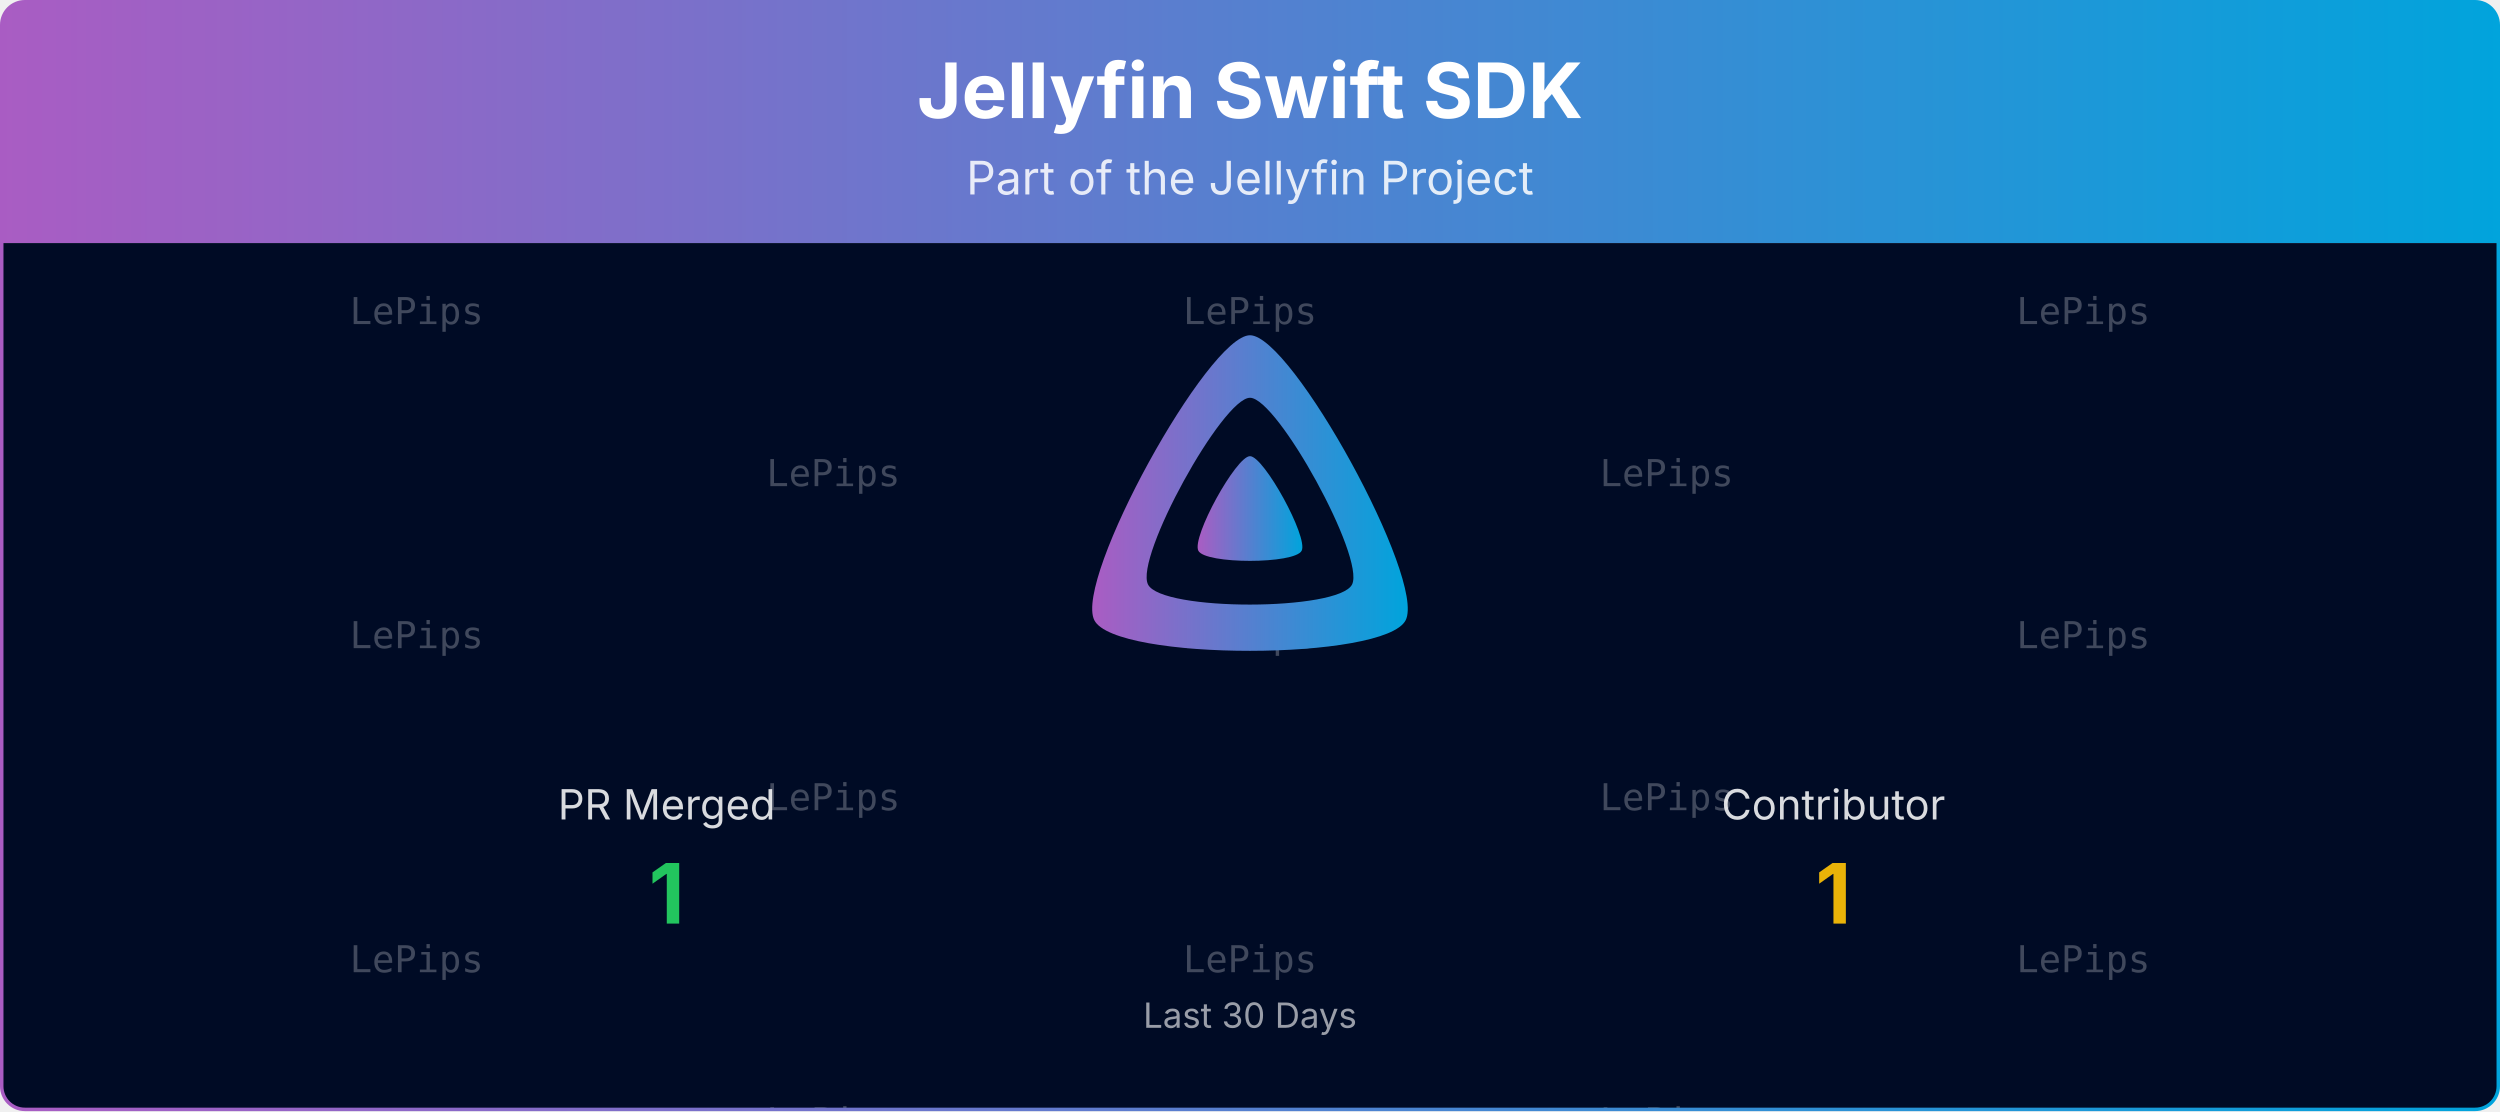
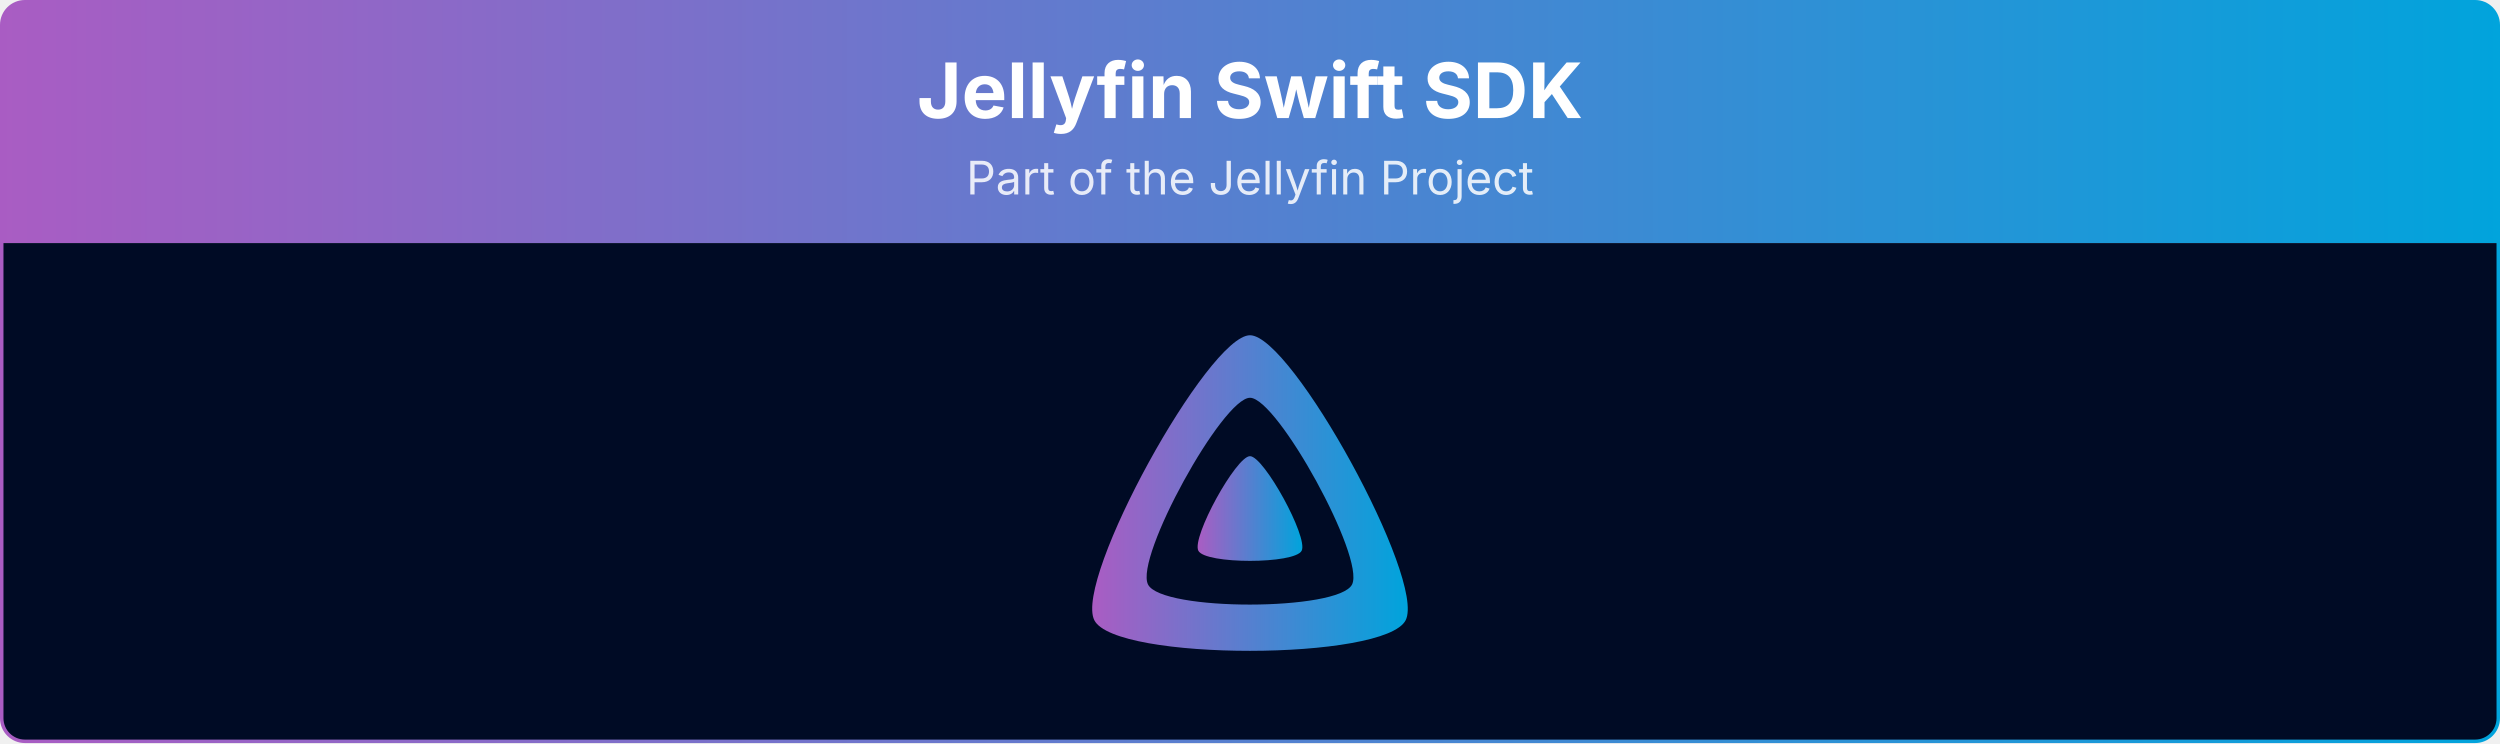
- <svg xmlns="http://www.w3.org/2000/svg" viewBox="0 0 1080 480" width="100%" role="img" aria-label="Jellyfin Swift SDK">
+ <svg xmlns="http://www.w3.org/2000/svg" viewBox="0 0 1080 321" width="100%" role="img" aria-label="Jellyfin Swift SDK">
  <defs>
    <linearGradient id="banner-jellyfin-sdk-swift-grad" x1="0" y1="0" x2="1" y2="0">
      <stop offset="0%" stop-color="#AA5CC3" />
      <stop offset="100%" stop-color="#00A4DC" />
    </linearGradient>
    <clipPath id="banner-jellyfin-sdk-swift-grad-clip">
-       <rect x="0.75" y="0.75" width="1078.5" height="478.5" rx="10" ry="10" />
-     </clipPath>
-   </defs>
-   <defs>
-     <clipPath id="banner-jellyfin-sdk-swift-grad-rain-clip">
-       <rect x="0.75" y="105" width="1078.5" height="374.25" />
+       <rect x="0.75" y="0.75" width="1078.5" height="319.5" rx="10" ry="10" />
    </clipPath>
  </defs>
  <g clip-path="url(#banner-jellyfin-sdk-swift-grad-clip)">
    <path d="M0.75,10.75 A10.0,10.0 0 0 1 10.75,0.75 L1069.25,0.75 A10.0,10.0 0 0 1 1079.25,10.75 L1079.25,105.00 L0.75,105.00 Z" fill="url(#banner-jellyfin-sdk-swift-grad)" />
    <text x="540.0" y="51" text-anchor="middle" font-size="33" font-weight="700" font-family="Plus Jakarta Sans, system-ui, -apple-system, Segoe UI, sans-serif" fill="#ffffff">Jellyfin Swift SDK</text>
    <text x="540.0" y="84" text-anchor="middle" font-size="20" font-family="Plus Jakarta Sans, system-ui, -apple-system, Segoe UI, sans-serif" fill="#ffffff" opacity="0.85">Part of the Jellyfin Project</text>
-     <rect x="0.75" y="105" width="1078.5" height="374.25" fill="#000b25" />
-     <g opacity="0.25" clip-path="url(#banner-jellyfin-sdk-swift-grad-rain-clip)" font-family="ui-monospace, SFMono-Regular, Menlo, Consolas, monospace" font-size="16" fill="#ffffff" text-anchor="middle">
-       <g transform="translate(180.00,105)">
-         <g>
-           <animateTransform attributeName="transform" type="translate" values="0,-420;0,0" dur="10.00s" begin="-0.00s" repeatCount="indefinite" />
-           <text y="35.0">LePips</text>
-           <text y="175.0">LePips</text>
-           <text y="315.0">LePips</text>
-           <text y="455.0">LePips</text>
-           <text y="595.0">LePips</text>
-           <text y="735.0">LePips</text>
-         </g>
-       </g>
-       <g transform="translate(540.00,105)">
-         <g>
-           <animateTransform attributeName="transform" type="translate" values="0,-420;0,0" dur="10.00s" begin="-1.91s" repeatCount="indefinite" />
-           <text y="35.0">LePips</text>
-           <text y="175.0">LePips</text>
-           <text y="315.0">LePips</text>
-           <text y="455.0">LePips</text>
-           <text y="595.0">LePips</text>
-           <text y="735.0">LePips</text>
-         </g>
-       </g>
-       <g transform="translate(900.00,105)">
-         <g>
-           <animateTransform attributeName="transform" type="translate" values="0,-420;0,0" dur="10.00s" begin="-3.82s" repeatCount="indefinite" />
-           <text y="35.0">LePips</text>
-           <text y="175.0">LePips</text>
-           <text y="315.0">LePips</text>
-           <text y="455.0">LePips</text>
-           <text y="595.0">LePips</text>
-           <text y="735.0">LePips</text>
-         </g>
-       </g>
-       <g transform="translate(360.00,105)">
-         <g>
-           <animateTransform attributeName="transform" type="translate" values="0,-420;0,0" dur="10.00s" begin="-5.73s" repeatCount="indefinite" />
-           <text y="105.0">LePips</text>
-           <text y="245.0">LePips</text>
-           <text y="385.0">LePips</text>
-           <text y="525.0">LePips</text>
-           <text y="665.0">LePips</text>
-           <text y="805.0">LePips</text>
-         </g>
-       </g>
-       <g transform="translate(720.00,105)">
-         <g>
-           <animateTransform attributeName="transform" type="translate" values="0,-420;0,0" dur="10.00s" begin="-7.64s" repeatCount="indefinite" />
-           <text y="105.0">LePips</text>
-           <text y="245.0">LePips</text>
-           <text y="385.0">LePips</text>
-           <text y="525.0">LePips</text>
-           <text y="665.0">LePips</text>
-           <text y="805.0">LePips</text>
-         </g>
-       </g>
-     </g>
+     <rect x="0.75" y="105" width="1078.5" height="215.25" fill="#000b25" />
    <g transform="translate(465.00,138.00) scale(0.29297)">
      <path fill="url(#banner-jellyfin-sdk-swift-grad)" fill-rule="evenodd" d="M256,23.3c-61.6,0-259.8,359.4-229.6,420.1s429.3,60,459.2,0S317.6,23.3,256,23.3zM406.5,390.8c-19.6,39.3-281.1,39.8-300.9,0s110.1-275.3,150.4-275.3S426.1,351.4,406.5,390.8z" />
      <path fill="url(#banner-jellyfin-sdk-swift-grad)" d="M256,201.6c-20.4,0-86.2,119.3-76.2,139.4s142.5,19.9,152.4,0S276.5,201.6,256,201.6z" />
    </g>
-     <text x="288.0" y="354.0" text-anchor="middle" font-size="18" font-family="Plus Jakarta Sans, system-ui, -apple-system, Segoe UI, sans-serif" fill="#ffffff" opacity="0.85">PR Merged</text>
-     <text x="288.0" y="399.0" text-anchor="middle" font-size="36" font-weight="700" font-family="Plus Jakarta Sans, system-ui, -apple-system, Segoe UI, sans-serif" fill="#22c55e">1</text>
-     <text x="792.0" y="354.0" text-anchor="middle" font-size="18" font-family="Plus Jakarta Sans, system-ui, -apple-system, Segoe UI, sans-serif" fill="#ffffff" opacity="0.85">Contributor</text>
-     <text x="792.0" y="399.0" text-anchor="middle" font-size="36" font-weight="700" font-family="Plus Jakarta Sans, system-ui, -apple-system, Segoe UI, sans-serif" fill="#eab308">1</text>
-     <text x="540.0" y="444.0" text-anchor="middle" font-size="15" font-family="Plus Jakarta Sans, system-ui, -apple-system, Segoe UI, sans-serif" fill="#ffffff" opacity="0.6">Last 30 Days</text>
  </g>
-   <rect x="0.75" y="0.75" width="1078.5" height="478.5" rx="10" ry="10" fill="none" stroke="url(#banner-jellyfin-sdk-swift-grad)" stroke-width="1.5" />
+   <rect x="0.75" y="0.75" width="1078.5" height="319.5" rx="10" ry="10" fill="none" stroke="url(#banner-jellyfin-sdk-swift-grad)" stroke-width="1.5" />
</svg>
